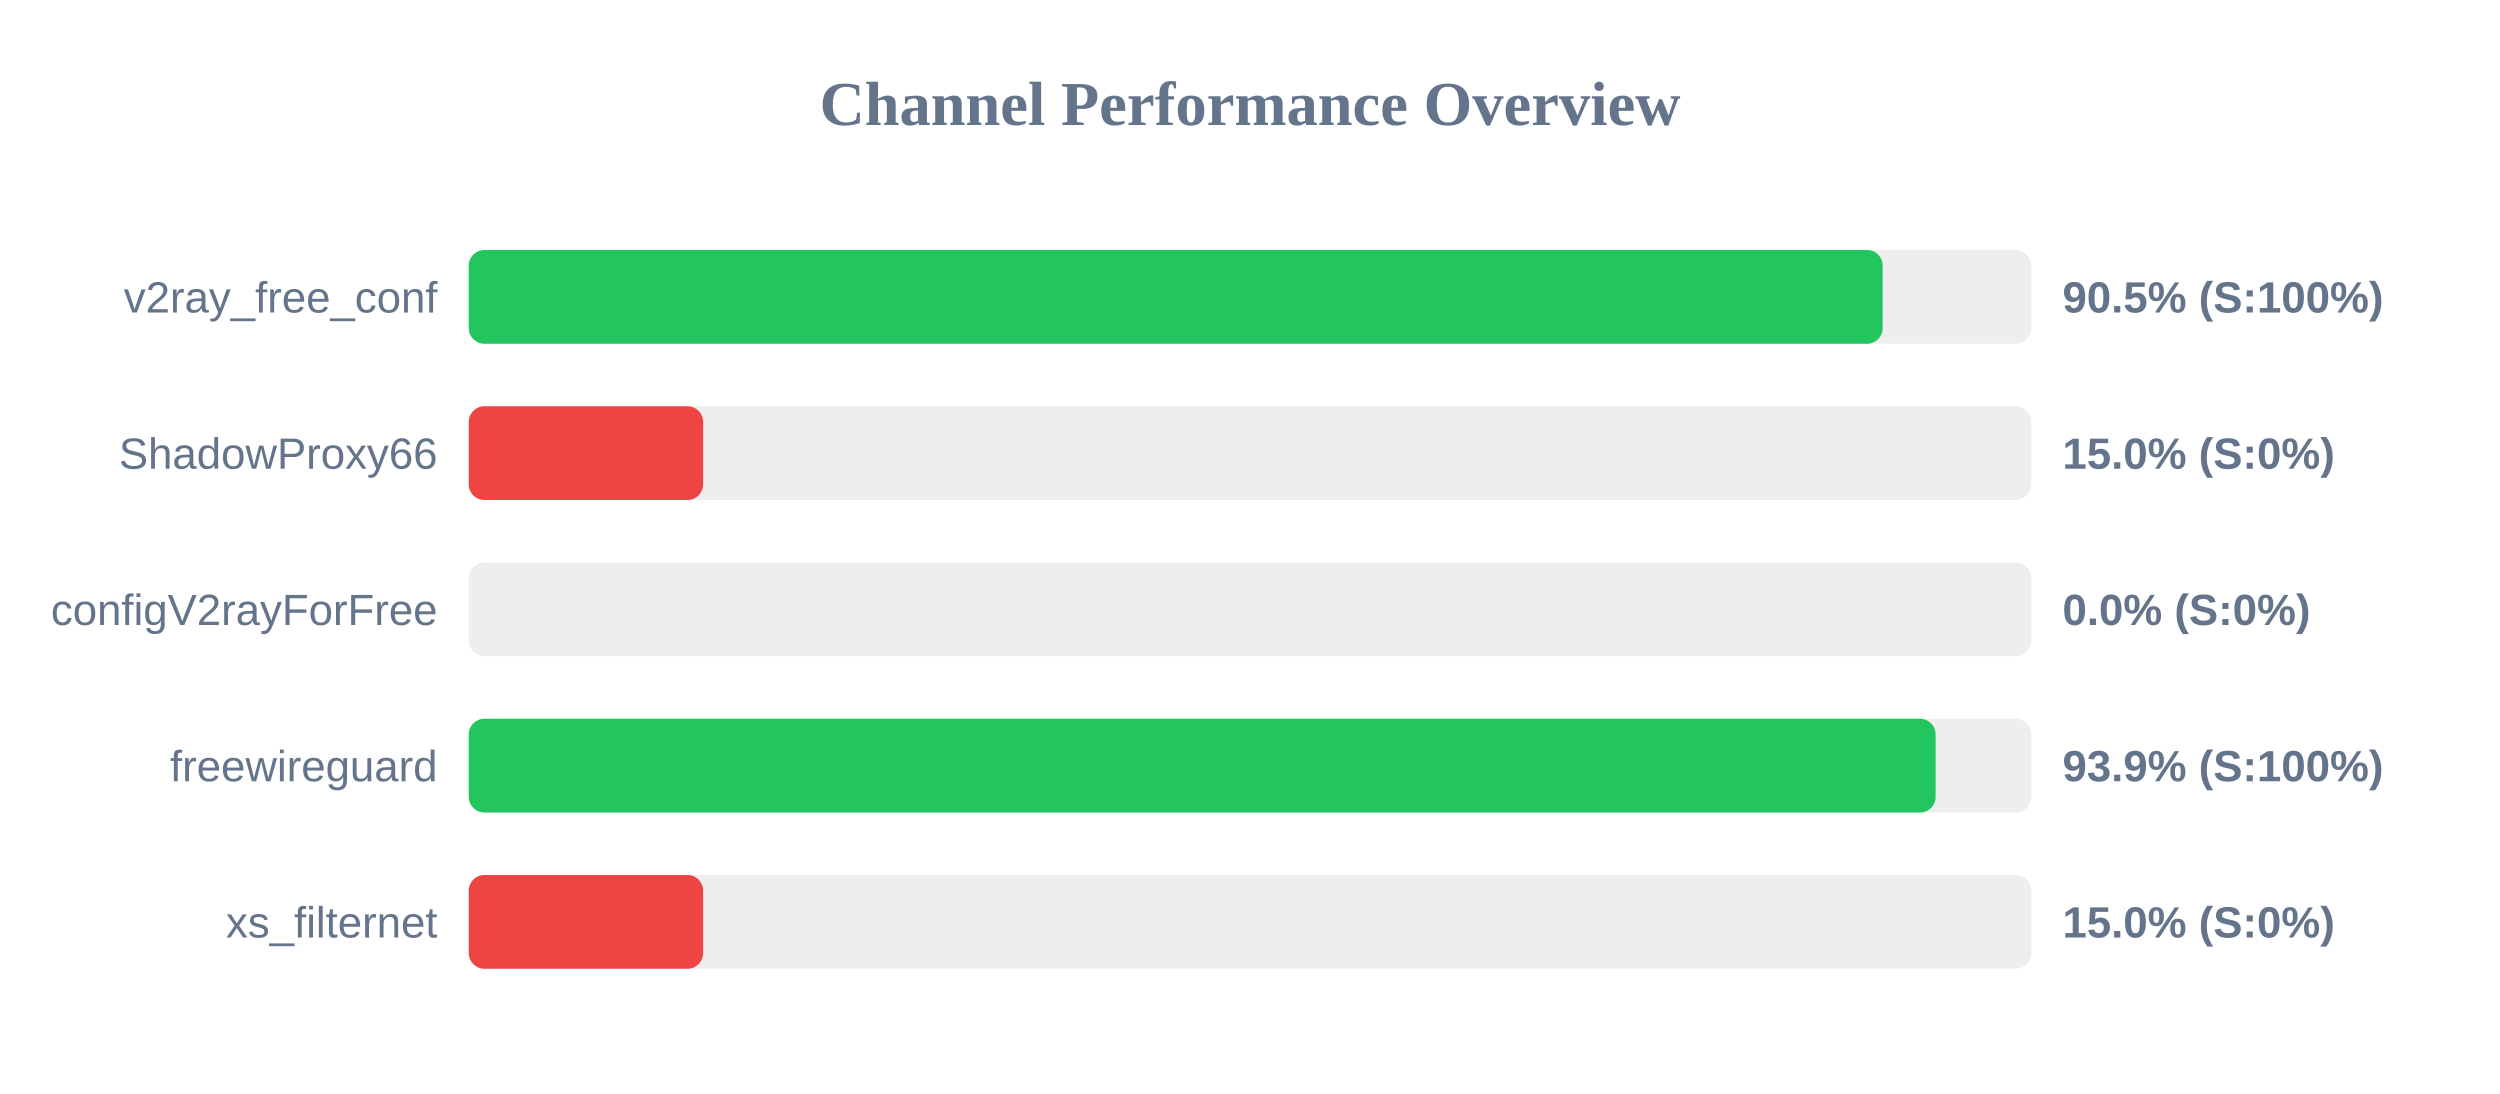
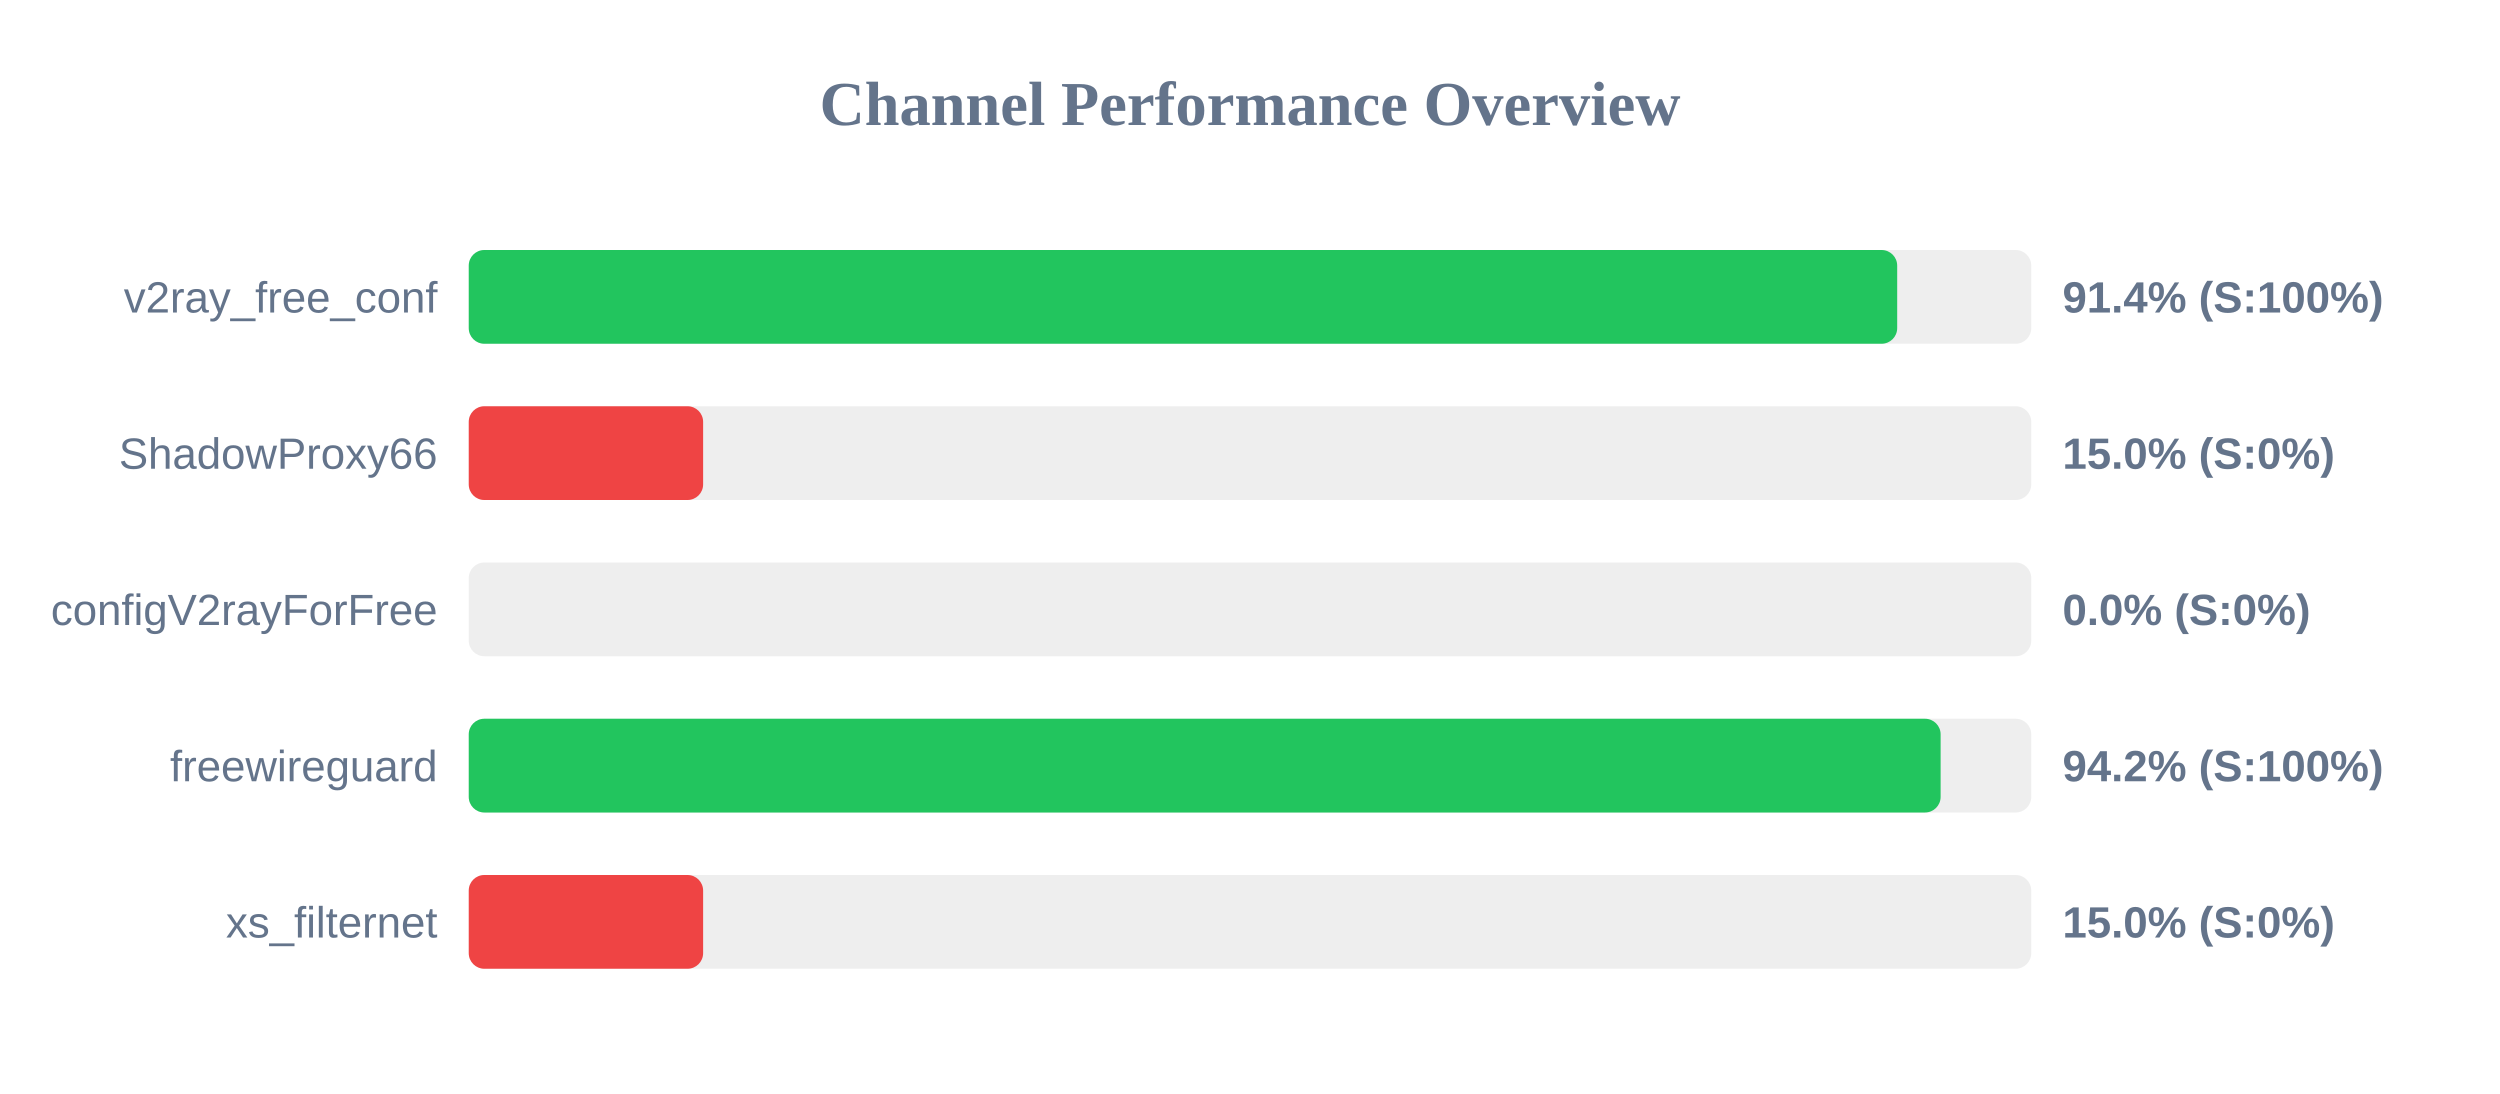
<svg xmlns="http://www.w3.org/2000/svg" width="800" height="350" version="1.1">
  <style>
        .row { font: 14px Arial; fill: #64748b; }
        .score { font: bold 14px Arial; fill: #64748b; }
    </style>
  <text x="400" y="40" text-anchor="middle" font-size="20px" font-weight="bold" fill="#64748b">Channel Performance Overview</text>
  <rect x="150" y="80" width="500" height="30" fill="#eee" rx="5" />
-   <rect x="150" y="80" width="452.45" height="30" fill="#22c55e" rx="5" />
+   <rect x="150" y="80" width="457.1" height="30" fill="#22c55e" rx="5" />
  <text x="140" y="100" text-anchor="end" class="row">v2ray_free_conf</text>
-   <text x="660" y="100" text-anchor="start" class="score">90.5% (S:100%)</text>
+   <text x="660" y="100" text-anchor="start" class="score">91.4% (S:100%)</text>
  <rect x="150" y="130" width="500" height="30" fill="#eee" rx="5" />
  <rect x="150" y="130" width="75.0" height="30" fill="#ef4444" rx="5" />
  <text x="140" y="150" text-anchor="end" class="row">ShadowProxy66</text>
  <text x="660" y="150" text-anchor="start" class="score">15.0% (S:0%)</text>
  <rect x="150" y="180" width="500" height="30" fill="#eee" rx="5" />
  <rect x="150" y="180" width="0.0" height="30" fill="#ef4444" rx="5" />
  <text x="140" y="200" text-anchor="end" class="row">configV2rayForFree</text>
  <text x="660" y="200" text-anchor="start" class="score">0.0% (S:0%)</text>
  <rect x="150" y="230" width="500" height="30" fill="#eee" rx="5" />
-   <rect x="150" y="230" width="469.4" height="30" fill="#22c55e" rx="5" />
+   <rect x="150" y="230" width="471.0" height="30" fill="#22c55e" rx="5" />
  <text x="140" y="250" text-anchor="end" class="row">freewireguard</text>
-   <text x="660" y="250" text-anchor="start" class="score">93.9% (S:100%)</text>
+   <text x="660" y="250" text-anchor="start" class="score">94.2% (S:100%)</text>
  <rect x="150" y="280" width="500" height="30" fill="#eee" rx="5" />
  <rect x="150" y="280" width="75.0" height="30" fill="#ef4444" rx="5" />
  <text x="140" y="300" text-anchor="end" class="row">xs_filternet</text>
  <text x="660" y="300" text-anchor="start" class="score">15.0% (S:0%)</text>
</svg>
